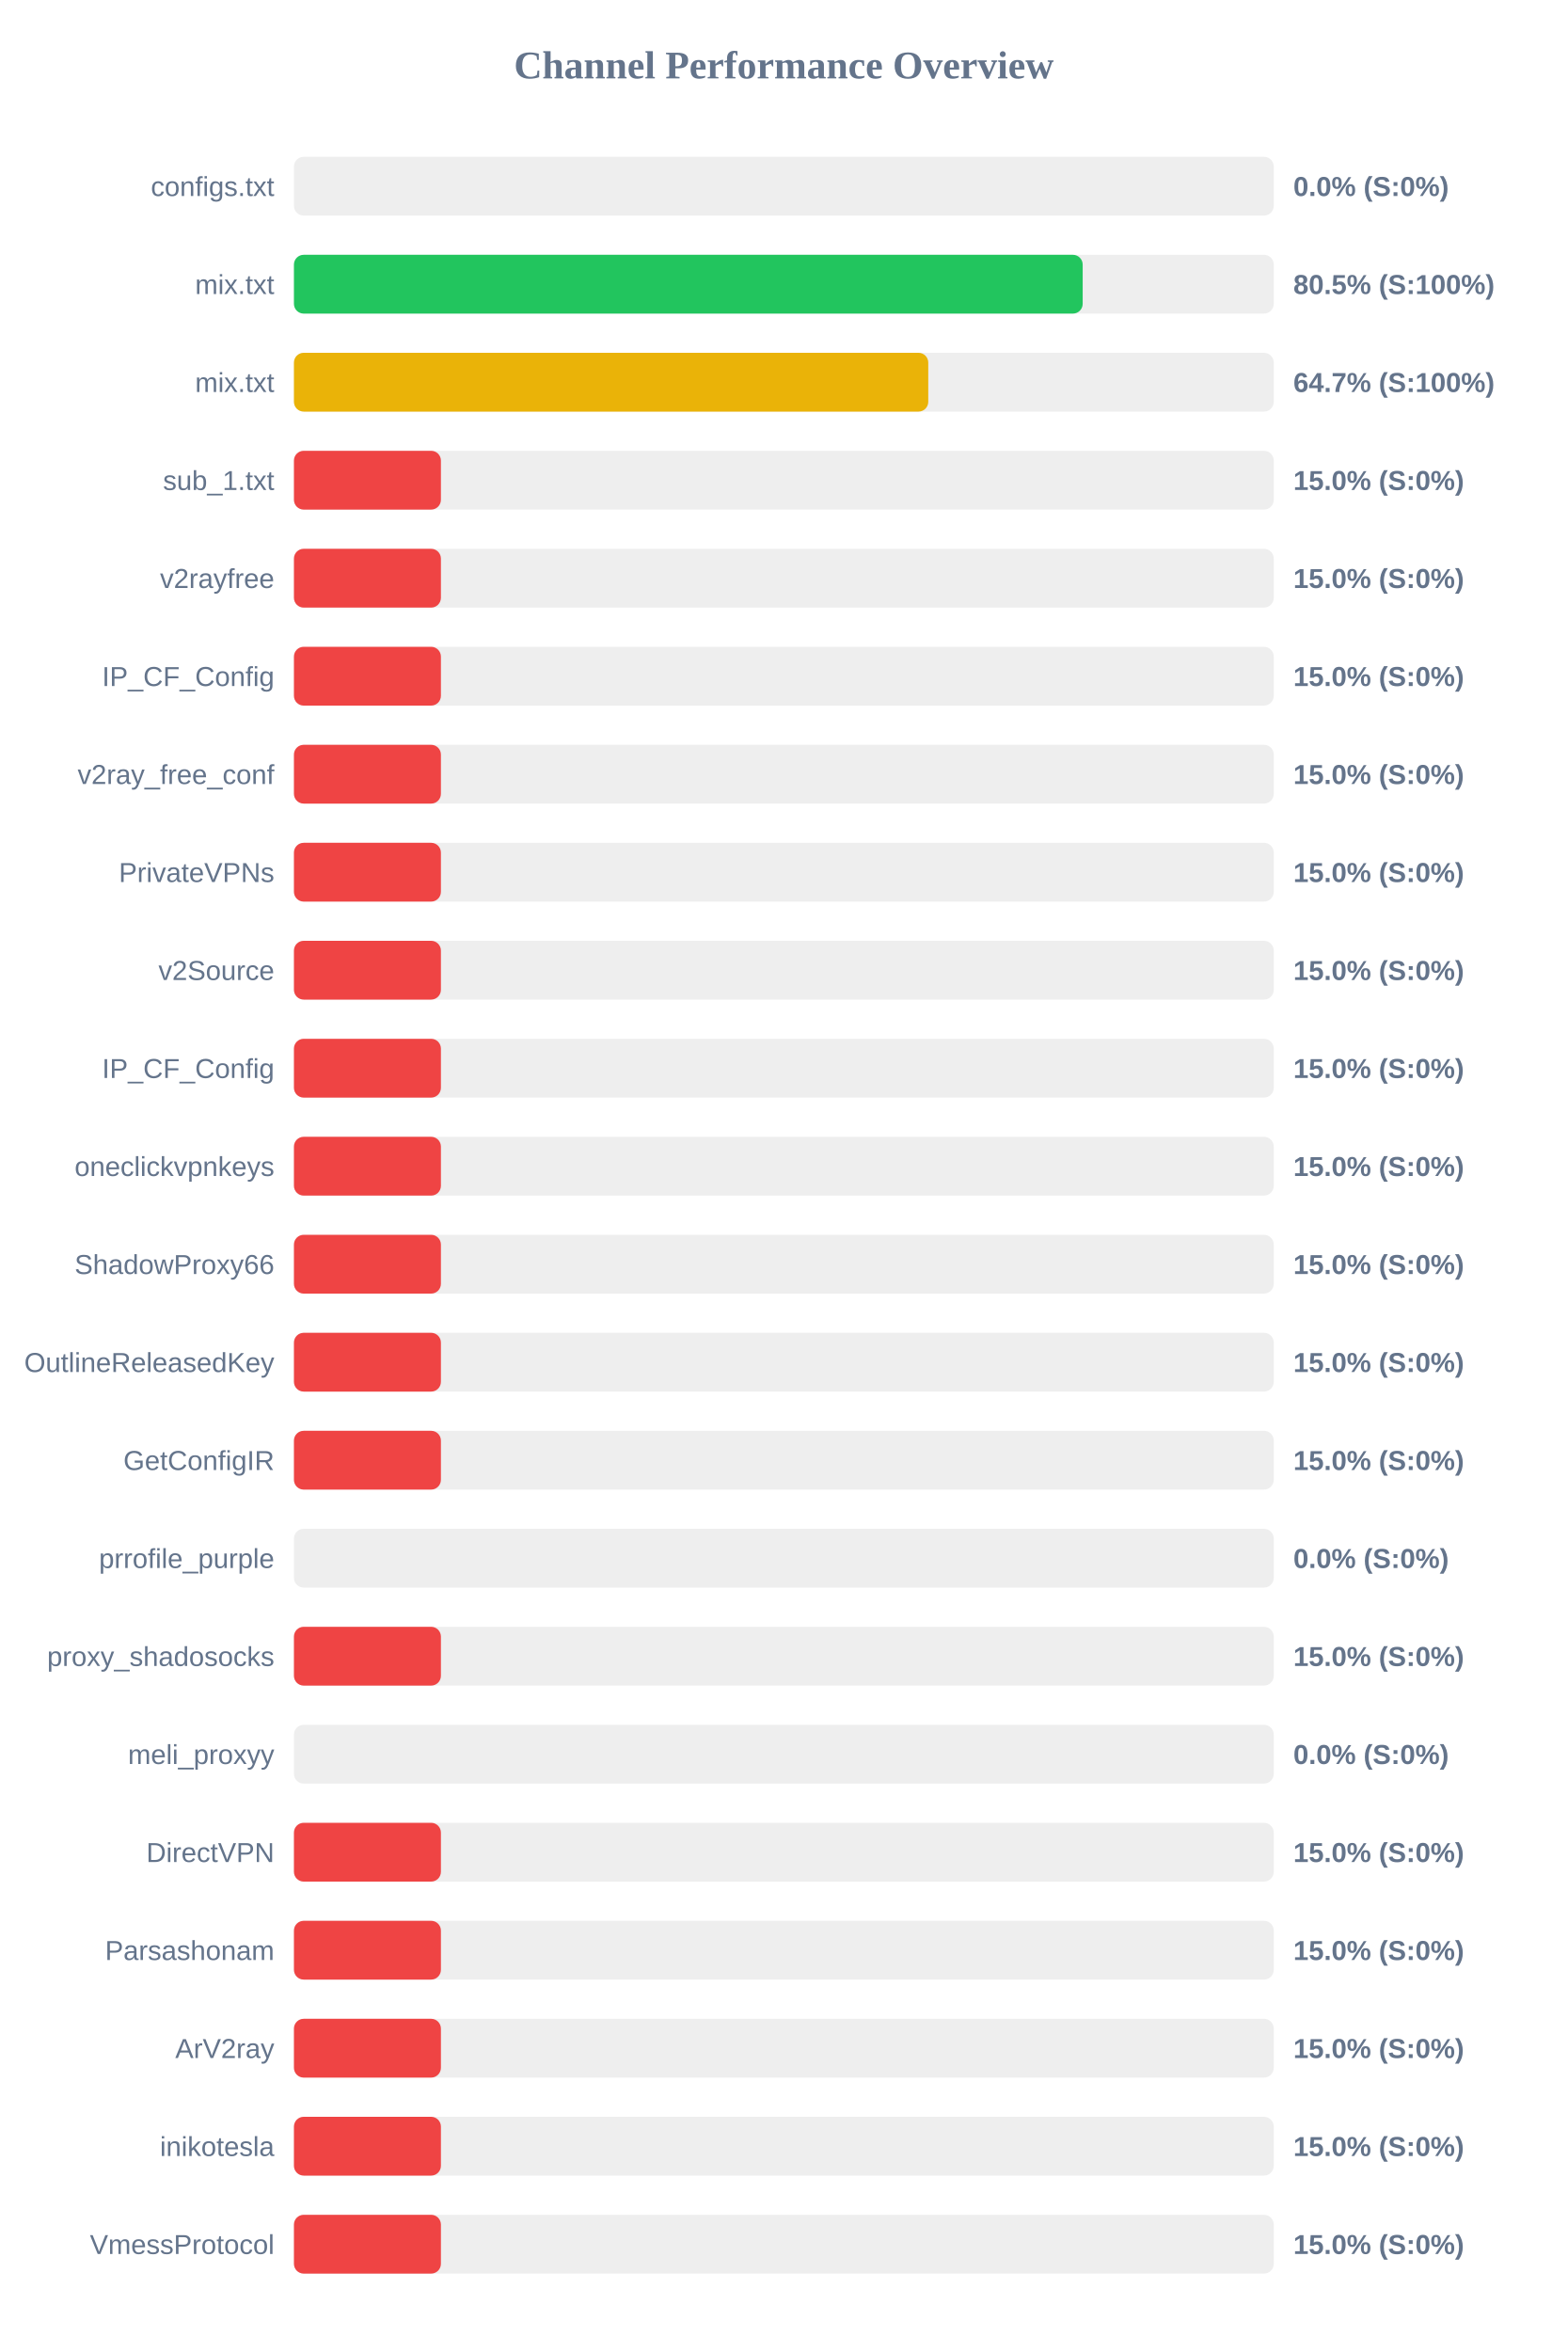
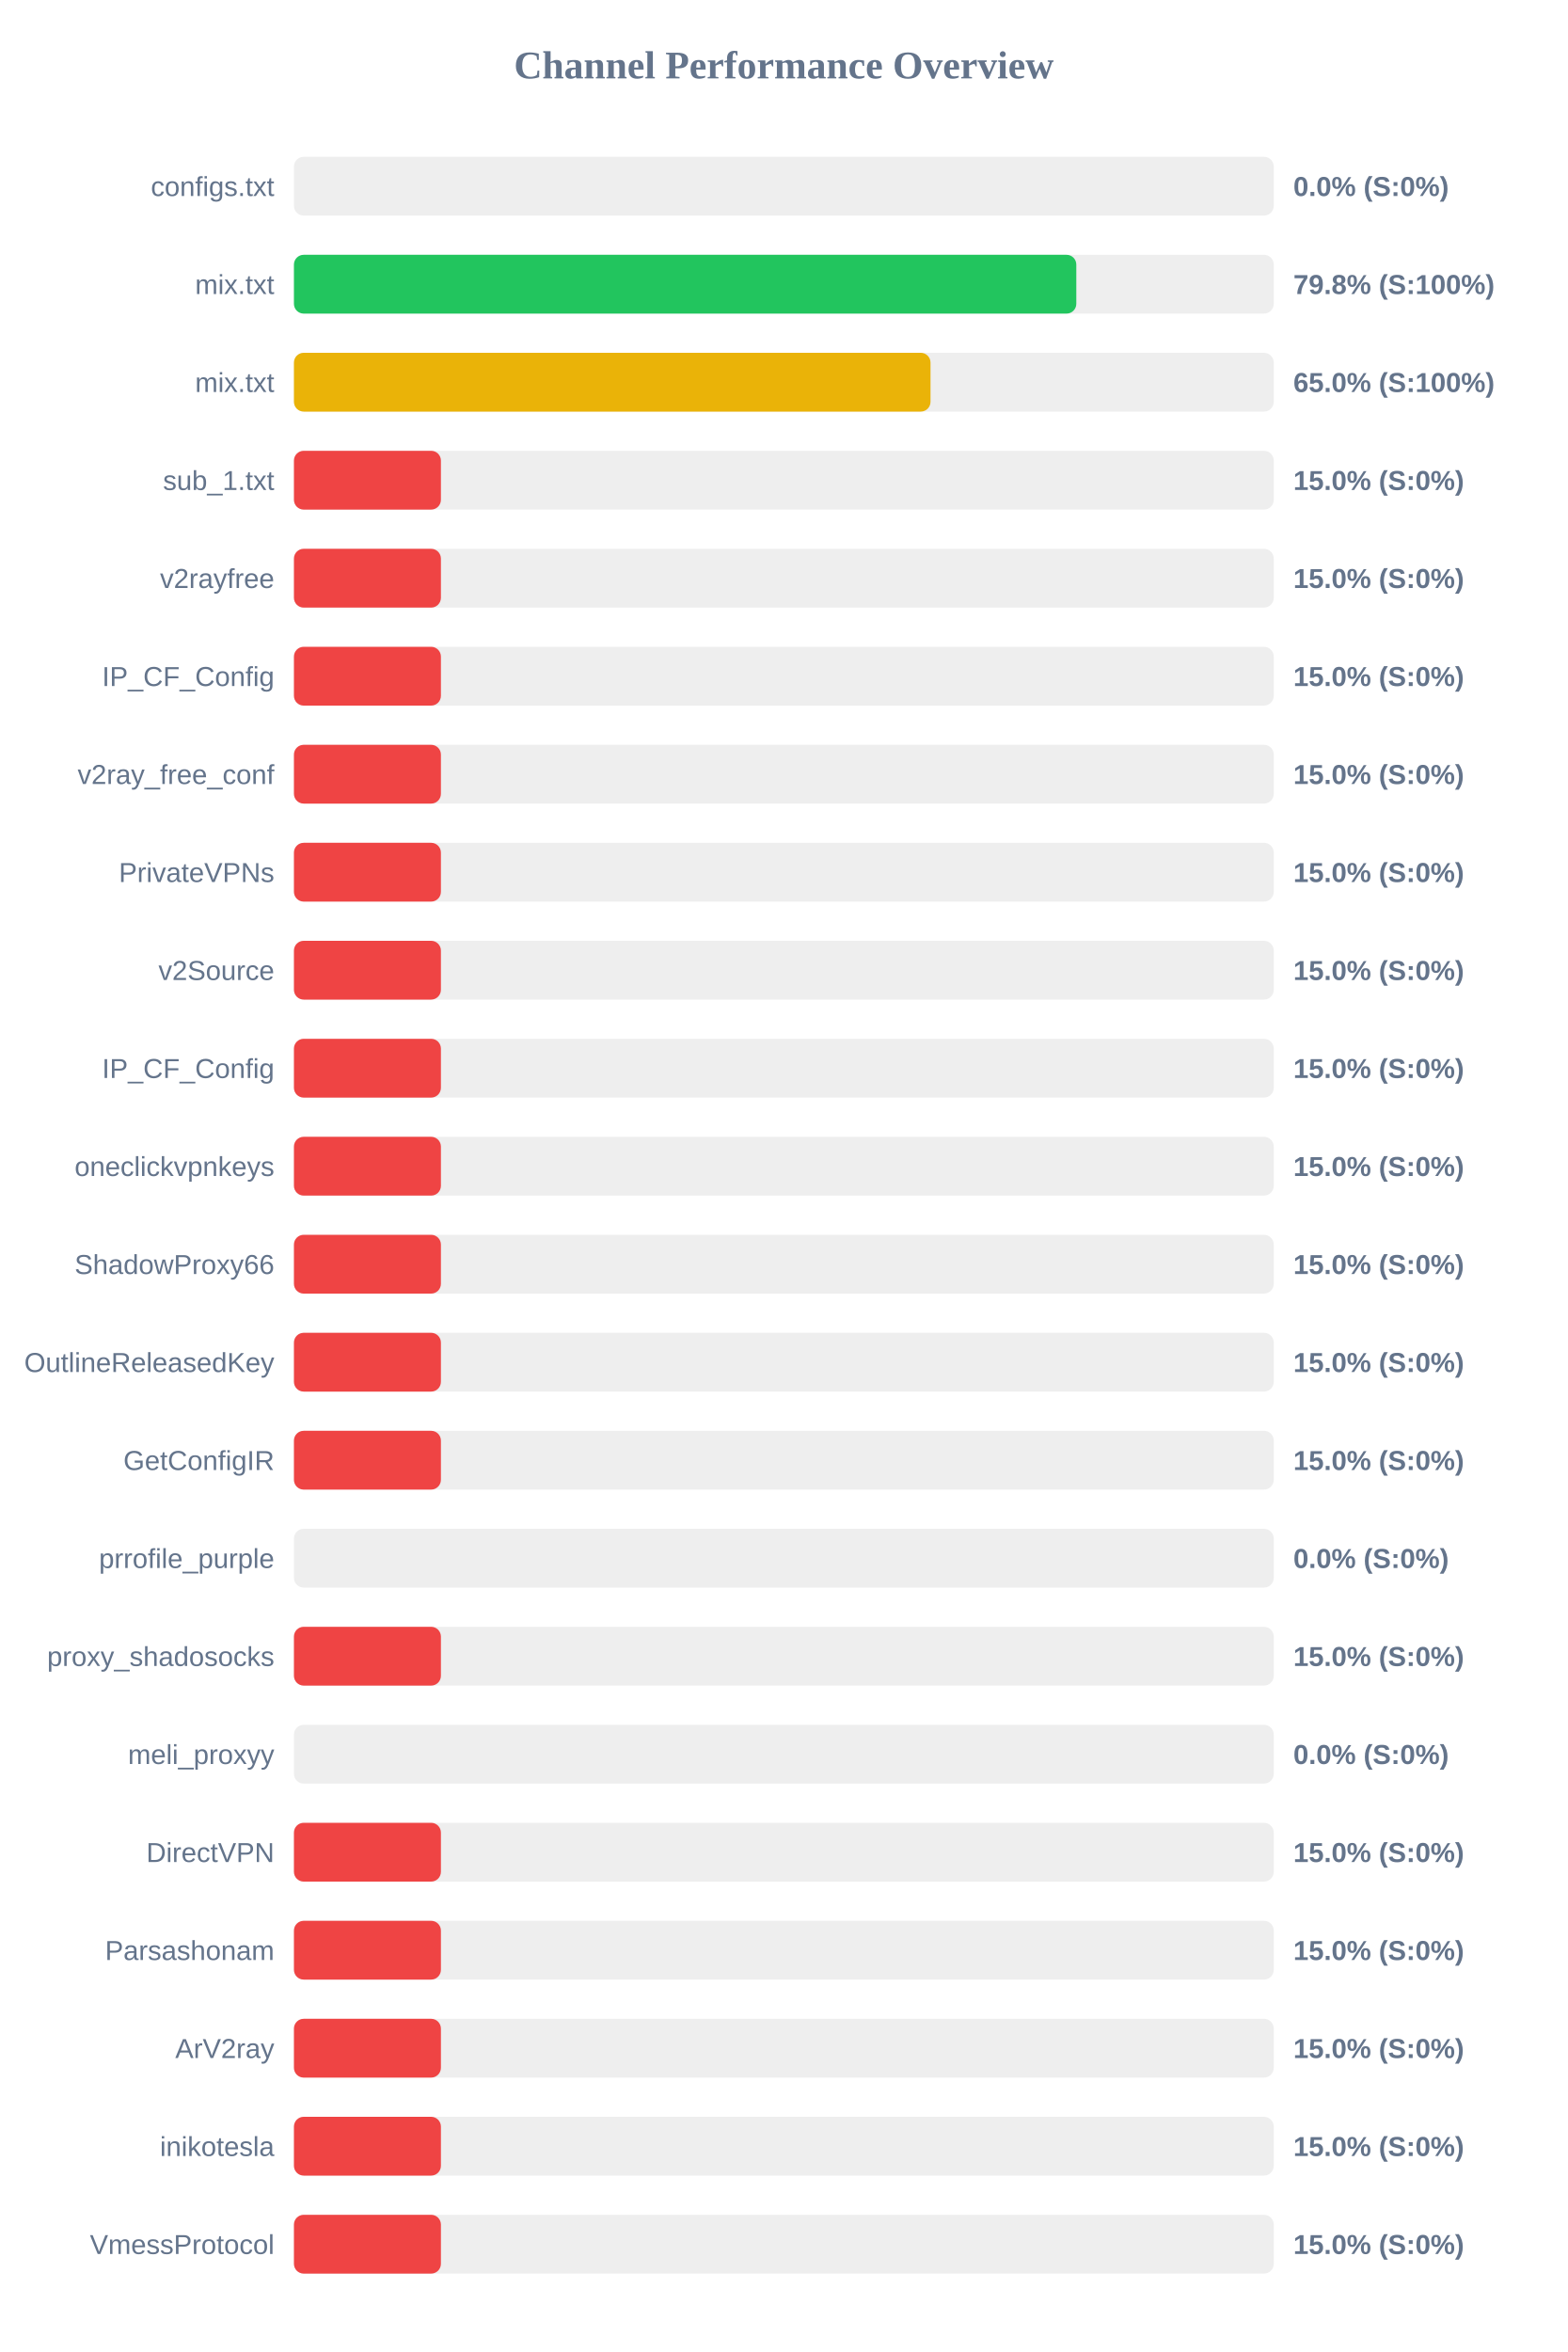
<svg xmlns="http://www.w3.org/2000/svg" width="800" height="1200" version="1.1">
  <style>
        .row { font: 14px Arial; fill: #64748b; }
        .score { font: bold 14px Arial; fill: #64748b; }
    </style>
  <text x="400" y="40" text-anchor="middle" font-size="20px" font-weight="bold" fill="#64748b">Channel Performance Overview</text>
  <rect x="150" y="80" width="500" height="30" fill="#eee" rx="5" />
  <rect x="150" y="80" width="0.0" height="30" fill="#ef4444" rx="5" />
  <text x="140" y="100" text-anchor="end" class="row">configs.txt</text>
  <text x="660" y="100" text-anchor="start" class="score">0.0% (S:0%)</text>
  <rect x="150" y="130" width="500" height="30" fill="#eee" rx="5" />
-   <rect x="150" y="130" width="402.5" height="30" fill="#22c55e" rx="5" />
+   <rect x="150" y="130" width="399.25" height="30" fill="#22c55e" rx="5" />
  <text x="140" y="150" text-anchor="end" class="row">mix.txt</text>
-   <text x="660" y="150" text-anchor="start" class="score">80.5% (S:100%)</text>
+   <text x="660" y="150" text-anchor="start" class="score">79.8% (S:100%)</text>
  <rect x="150" y="180" width="500" height="30" fill="#eee" rx="5" />
-   <rect x="150" y="180" width="323.7" height="30" fill="#eab308" rx="5" />
+   <rect x="150" y="180" width="324.85" height="30" fill="#eab308" rx="5" />
  <text x="140" y="200" text-anchor="end" class="row">mix.txt</text>
-   <text x="660" y="200" text-anchor="start" class="score">64.7% (S:100%)</text>
+   <text x="660" y="200" text-anchor="start" class="score">65.0% (S:100%)</text>
  <rect x="150" y="230" width="500" height="30" fill="#eee" rx="5" />
  <rect x="150" y="230" width="75.0" height="30" fill="#ef4444" rx="5" />
  <text x="140" y="250" text-anchor="end" class="row">sub_1.txt</text>
  <text x="660" y="250" text-anchor="start" class="score">15.0% (S:0%)</text>
  <rect x="150" y="280" width="500" height="30" fill="#eee" rx="5" />
  <rect x="150" y="280" width="75.0" height="30" fill="#ef4444" rx="5" />
  <text x="140" y="300" text-anchor="end" class="row">v2rayfree</text>
  <text x="660" y="300" text-anchor="start" class="score">15.0% (S:0%)</text>
  <rect x="150" y="330" width="500" height="30" fill="#eee" rx="5" />
  <rect x="150" y="330" width="75.0" height="30" fill="#ef4444" rx="5" />
  <text x="140" y="350" text-anchor="end" class="row">IP_CF_Config</text>
  <text x="660" y="350" text-anchor="start" class="score">15.0% (S:0%)</text>
  <rect x="150" y="380" width="500" height="30" fill="#eee" rx="5" />
  <rect x="150" y="380" width="75.0" height="30" fill="#ef4444" rx="5" />
  <text x="140" y="400" text-anchor="end" class="row">v2ray_free_conf</text>
  <text x="660" y="400" text-anchor="start" class="score">15.0% (S:0%)</text>
  <rect x="150" y="430" width="500" height="30" fill="#eee" rx="5" />
  <rect x="150" y="430" width="75.0" height="30" fill="#ef4444" rx="5" />
  <text x="140" y="450" text-anchor="end" class="row">PrivateVPNs</text>
  <text x="660" y="450" text-anchor="start" class="score">15.0% (S:0%)</text>
  <rect x="150" y="480" width="500" height="30" fill="#eee" rx="5" />
  <rect x="150" y="480" width="75.0" height="30" fill="#ef4444" rx="5" />
  <text x="140" y="500" text-anchor="end" class="row">v2Source</text>
  <text x="660" y="500" text-anchor="start" class="score">15.0% (S:0%)</text>
  <rect x="150" y="530" width="500" height="30" fill="#eee" rx="5" />
  <rect x="150" y="530" width="75.0" height="30" fill="#ef4444" rx="5" />
  <text x="140" y="550" text-anchor="end" class="row">IP_CF_Config</text>
  <text x="660" y="550" text-anchor="start" class="score">15.0% (S:0%)</text>
  <rect x="150" y="580" width="500" height="30" fill="#eee" rx="5" />
  <rect x="150" y="580" width="75.0" height="30" fill="#ef4444" rx="5" />
  <text x="140" y="600" text-anchor="end" class="row">oneclickvpnkeys</text>
  <text x="660" y="600" text-anchor="start" class="score">15.0% (S:0%)</text>
  <rect x="150" y="630" width="500" height="30" fill="#eee" rx="5" />
  <rect x="150" y="630" width="75.0" height="30" fill="#ef4444" rx="5" />
  <text x="140" y="650" text-anchor="end" class="row">ShadowProxy66</text>
  <text x="660" y="650" text-anchor="start" class="score">15.0% (S:0%)</text>
  <rect x="150" y="680" width="500" height="30" fill="#eee" rx="5" />
  <rect x="150" y="680" width="75.0" height="30" fill="#ef4444" rx="5" />
  <text x="140" y="700" text-anchor="end" class="row">OutlineReleasedKey</text>
  <text x="660" y="700" text-anchor="start" class="score">15.0% (S:0%)</text>
  <rect x="150" y="730" width="500" height="30" fill="#eee" rx="5" />
  <rect x="150" y="730" width="75.0" height="30" fill="#ef4444" rx="5" />
  <text x="140" y="750" text-anchor="end" class="row">GetConfigIR</text>
  <text x="660" y="750" text-anchor="start" class="score">15.0% (S:0%)</text>
  <rect x="150" y="780" width="500" height="30" fill="#eee" rx="5" />
  <rect x="150" y="780" width="0.0" height="30" fill="#ef4444" rx="5" />
  <text x="140" y="800" text-anchor="end" class="row">prrofile_purple</text>
  <text x="660" y="800" text-anchor="start" class="score">0.0% (S:0%)</text>
  <rect x="150" y="830" width="500" height="30" fill="#eee" rx="5" />
  <rect x="150" y="830" width="75.0" height="30" fill="#ef4444" rx="5" />
  <text x="140" y="850" text-anchor="end" class="row">proxy_shadosocks</text>
  <text x="660" y="850" text-anchor="start" class="score">15.0% (S:0%)</text>
  <rect x="150" y="880" width="500" height="30" fill="#eee" rx="5" />
  <rect x="150" y="880" width="0.0" height="30" fill="#ef4444" rx="5" />
  <text x="140" y="900" text-anchor="end" class="row">meli_proxyy</text>
  <text x="660" y="900" text-anchor="start" class="score">0.0% (S:0%)</text>
  <rect x="150" y="930" width="500" height="30" fill="#eee" rx="5" />
  <rect x="150" y="930" width="75.0" height="30" fill="#ef4444" rx="5" />
  <text x="140" y="950" text-anchor="end" class="row">DirectVPN</text>
  <text x="660" y="950" text-anchor="start" class="score">15.0% (S:0%)</text>
  <rect x="150" y="980" width="500" height="30" fill="#eee" rx="5" />
  <rect x="150" y="980" width="75.0" height="30" fill="#ef4444" rx="5" />
  <text x="140" y="1000" text-anchor="end" class="row">Parsashonam</text>
  <text x="660" y="1000" text-anchor="start" class="score">15.0% (S:0%)</text>
  <rect x="150" y="1030" width="500" height="30" fill="#eee" rx="5" />
  <rect x="150" y="1030" width="75.0" height="30" fill="#ef4444" rx="5" />
  <text x="140" y="1050" text-anchor="end" class="row">ArV2ray</text>
  <text x="660" y="1050" text-anchor="start" class="score">15.0% (S:0%)</text>
  <rect x="150" y="1080" width="500" height="30" fill="#eee" rx="5" />
  <rect x="150" y="1080" width="75.0" height="30" fill="#ef4444" rx="5" />
  <text x="140" y="1100" text-anchor="end" class="row">inikotesla</text>
  <text x="660" y="1100" text-anchor="start" class="score">15.0% (S:0%)</text>
  <rect x="150" y="1130" width="500" height="30" fill="#eee" rx="5" />
  <rect x="150" y="1130" width="75.0" height="30" fill="#ef4444" rx="5" />
  <text x="140" y="1150" text-anchor="end" class="row">VmessProtocol</text>
  <text x="660" y="1150" text-anchor="start" class="score">15.0% (S:0%)</text>
</svg>
